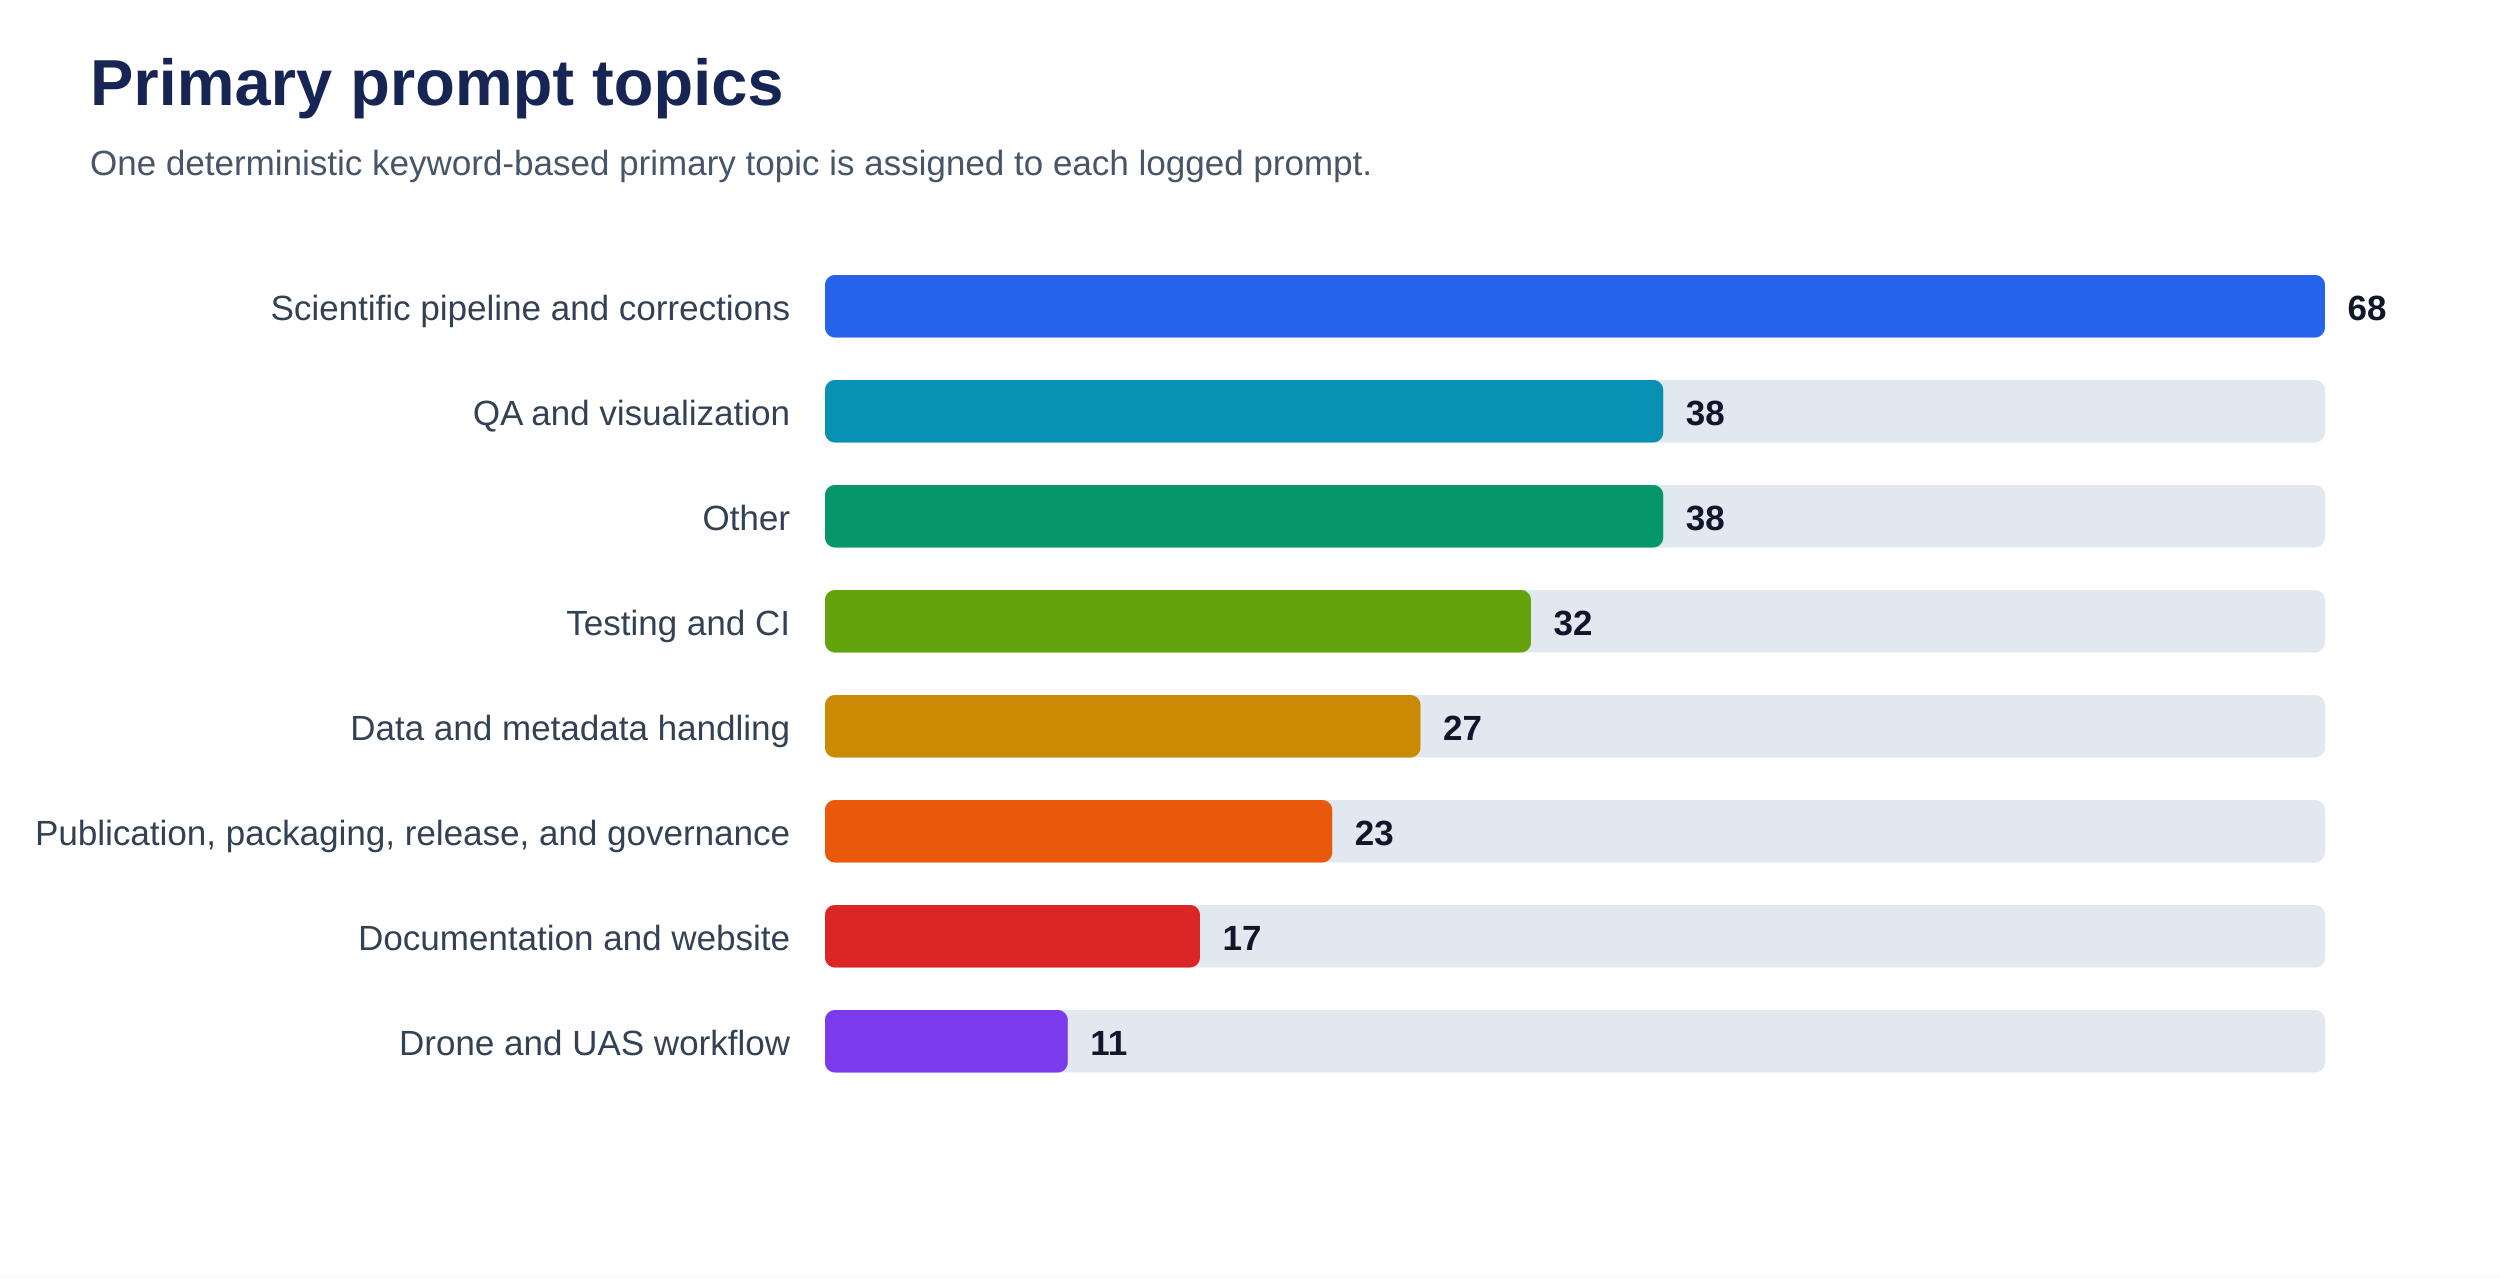
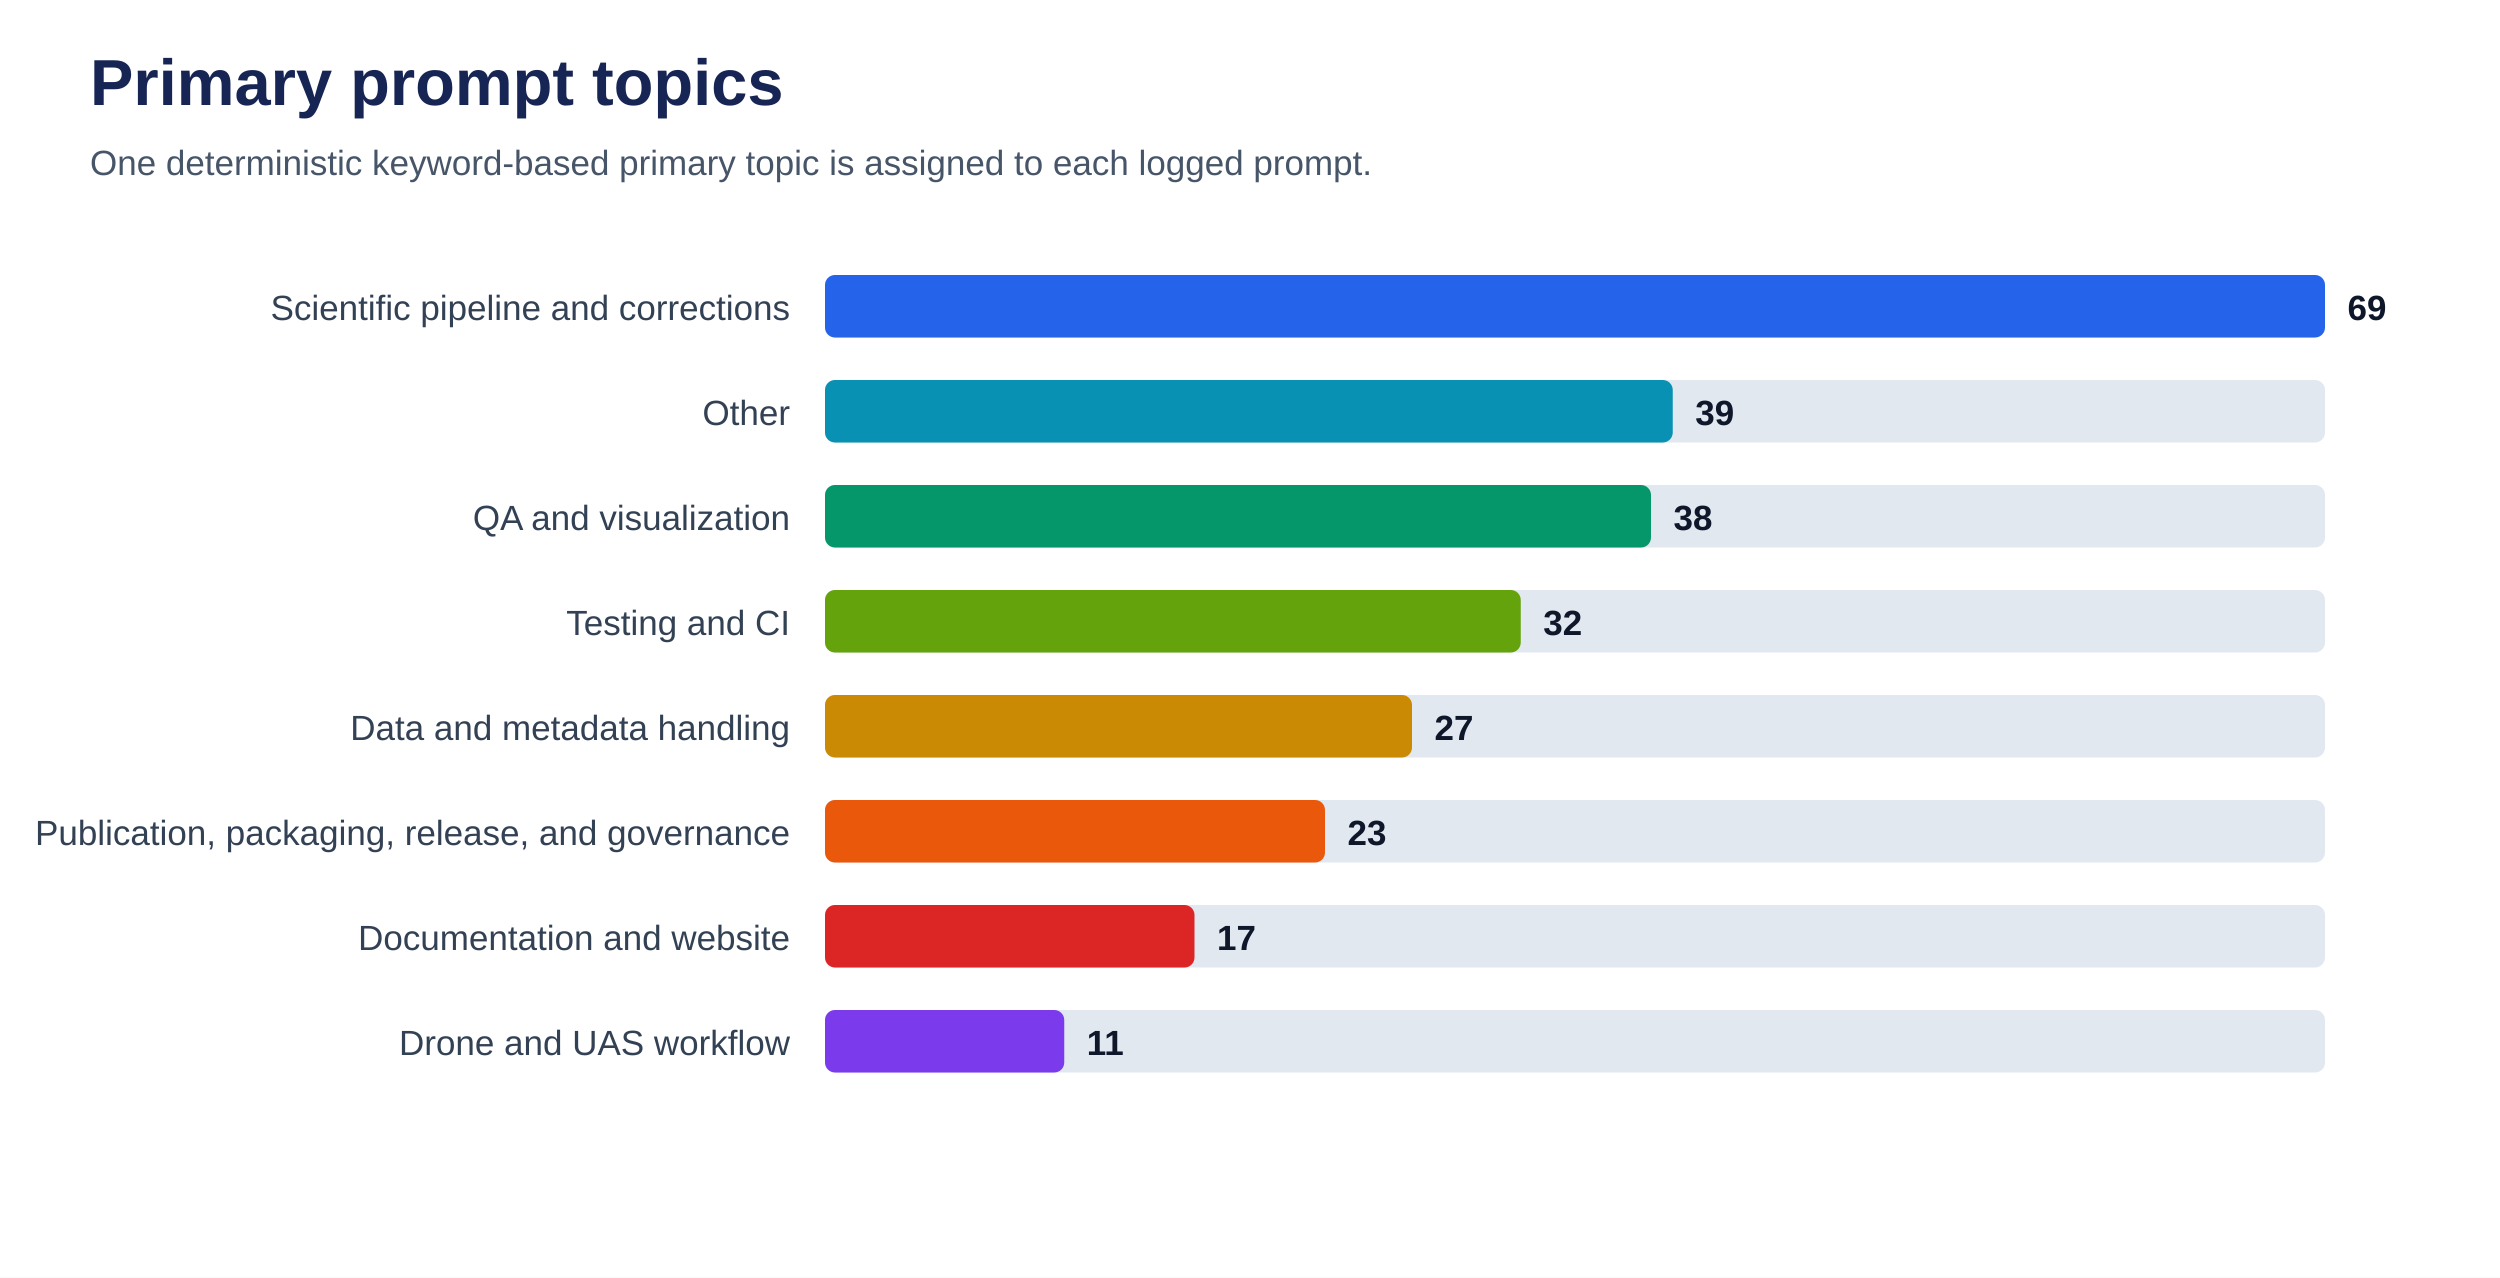
<svg xmlns="http://www.w3.org/2000/svg" viewBox="0 0 1000 511" role="img" aria-labelledby="title desc">
  <rect width="100%" height="100%" fill="#ffffff" />
  <text x="36" y="42" font-family="Arial, sans-serif" font-size="26" font-weight="700" fill="#172554">Primary prompt topics</text>
  <text x="36" y="70" font-family="Arial, sans-serif" font-size="14" fill="#475569">One deterministic keyword-based primary topic is assigned to each logged prompt.</text>
  <text x="316" y="128" text-anchor="end" font-family="Arial, sans-serif" font-size="14" fill="#334155">Scientific pipeline and corrections</text>
  <rect x="330" y="110" width="600" height="25" rx="4" fill="#e2e8f0" />
  <rect x="330" y="110" width="600.0" height="25" rx="4" fill="#2563eb" />
-   <text x="939.0" y="128" font-family="Arial, sans-serif" font-size="14" font-weight="700" fill="#0f172a">68</text>
-   <text x="316" y="170" text-anchor="end" font-family="Arial, sans-serif" font-size="14" fill="#334155">QA and visualization</text>
+   <text x="939.0" y="128" font-family="Arial, sans-serif" font-size="14" font-weight="700" fill="#0f172a">69</text>
+   <text x="316" y="170" text-anchor="end" font-family="Arial, sans-serif" font-size="14" fill="#334155">Other</text>
  <rect x="330" y="152" width="600" height="25" rx="4" fill="#e2e8f0" />
-   <rect x="330" y="152" width="335.3" height="25" rx="4" fill="#0891b2" />
-   <text x="674.3" y="170" font-family="Arial, sans-serif" font-size="14" font-weight="700" fill="#0f172a">38</text>
-   <text x="316" y="212" text-anchor="end" font-family="Arial, sans-serif" font-size="14" fill="#334155">Other</text>
+   <rect x="330" y="152" width="339.1" height="25" rx="4" fill="#0891b2" />
+   <text x="678.1" y="170" font-family="Arial, sans-serif" font-size="14" font-weight="700" fill="#0f172a">39</text>
+   <text x="316" y="212" text-anchor="end" font-family="Arial, sans-serif" font-size="14" fill="#334155">QA and visualization</text>
  <rect x="330" y="194" width="600" height="25" rx="4" fill="#e2e8f0" />
-   <rect x="330" y="194" width="335.3" height="25" rx="4" fill="#059669" />
-   <text x="674.3" y="212" font-family="Arial, sans-serif" font-size="14" font-weight="700" fill="#0f172a">38</text>
+   <rect x="330" y="194" width="330.4" height="25" rx="4" fill="#059669" />
+   <text x="669.4" y="212" font-family="Arial, sans-serif" font-size="14" font-weight="700" fill="#0f172a">38</text>
  <text x="316" y="254" text-anchor="end" font-family="Arial, sans-serif" font-size="14" fill="#334155">Testing and CI</text>
  <rect x="330" y="236" width="600" height="25" rx="4" fill="#e2e8f0" />
-   <rect x="330" y="236" width="282.4" height="25" rx="4" fill="#65a30d" />
-   <text x="621.4" y="254" font-family="Arial, sans-serif" font-size="14" font-weight="700" fill="#0f172a">32</text>
+   <rect x="330" y="236" width="278.3" height="25" rx="4" fill="#65a30d" />
+   <text x="617.3" y="254" font-family="Arial, sans-serif" font-size="14" font-weight="700" fill="#0f172a">32</text>
  <text x="316" y="296" text-anchor="end" font-family="Arial, sans-serif" font-size="14" fill="#334155">Data and metadata handling</text>
  <rect x="330" y="278" width="600" height="25" rx="4" fill="#e2e8f0" />
-   <rect x="330" y="278" width="238.2" height="25" rx="4" fill="#ca8a04" />
-   <text x="577.2" y="296" font-family="Arial, sans-serif" font-size="14" font-weight="700" fill="#0f172a">27</text>
+   <rect x="330" y="278" width="234.8" height="25" rx="4" fill="#ca8a04" />
+   <text x="573.8" y="296" font-family="Arial, sans-serif" font-size="14" font-weight="700" fill="#0f172a">27</text>
  <text x="316" y="338" text-anchor="end" font-family="Arial, sans-serif" font-size="14" fill="#334155">Publication, packaging, release, and governance</text>
  <rect x="330" y="320" width="600" height="25" rx="4" fill="#e2e8f0" />
-   <rect x="330" y="320" width="202.9" height="25" rx="4" fill="#ea580c" />
-   <text x="541.9" y="338" font-family="Arial, sans-serif" font-size="14" font-weight="700" fill="#0f172a">23</text>
+   <rect x="330" y="320" width="200.0" height="25" rx="4" fill="#ea580c" />
+   <text x="539.0" y="338" font-family="Arial, sans-serif" font-size="14" font-weight="700" fill="#0f172a">23</text>
  <text x="316" y="380" text-anchor="end" font-family="Arial, sans-serif" font-size="14" fill="#334155">Documentation and website</text>
  <rect x="330" y="362" width="600" height="25" rx="4" fill="#e2e8f0" />
-   <rect x="330" y="362" width="150.0" height="25" rx="4" fill="#dc2626" />
-   <text x="489.0" y="380" font-family="Arial, sans-serif" font-size="14" font-weight="700" fill="#0f172a">17</text>
+   <rect x="330" y="362" width="147.8" height="25" rx="4" fill="#dc2626" />
+   <text x="486.8" y="380" font-family="Arial, sans-serif" font-size="14" font-weight="700" fill="#0f172a">17</text>
  <text x="316" y="422" text-anchor="end" font-family="Arial, sans-serif" font-size="14" fill="#334155">Drone and UAS workflow</text>
  <rect x="330" y="404" width="600" height="25" rx="4" fill="#e2e8f0" />
-   <rect x="330" y="404" width="97.1" height="25" rx="4" fill="#7c3aed" />
-   <text x="436.1" y="422" font-family="Arial, sans-serif" font-size="14" font-weight="700" fill="#0f172a">11</text>
+   <rect x="330" y="404" width="95.7" height="25" rx="4" fill="#7c3aed" />
+   <text x="434.7" y="422" font-family="Arial, sans-serif" font-size="14" font-weight="700" fill="#0f172a">11</text>
</svg>
